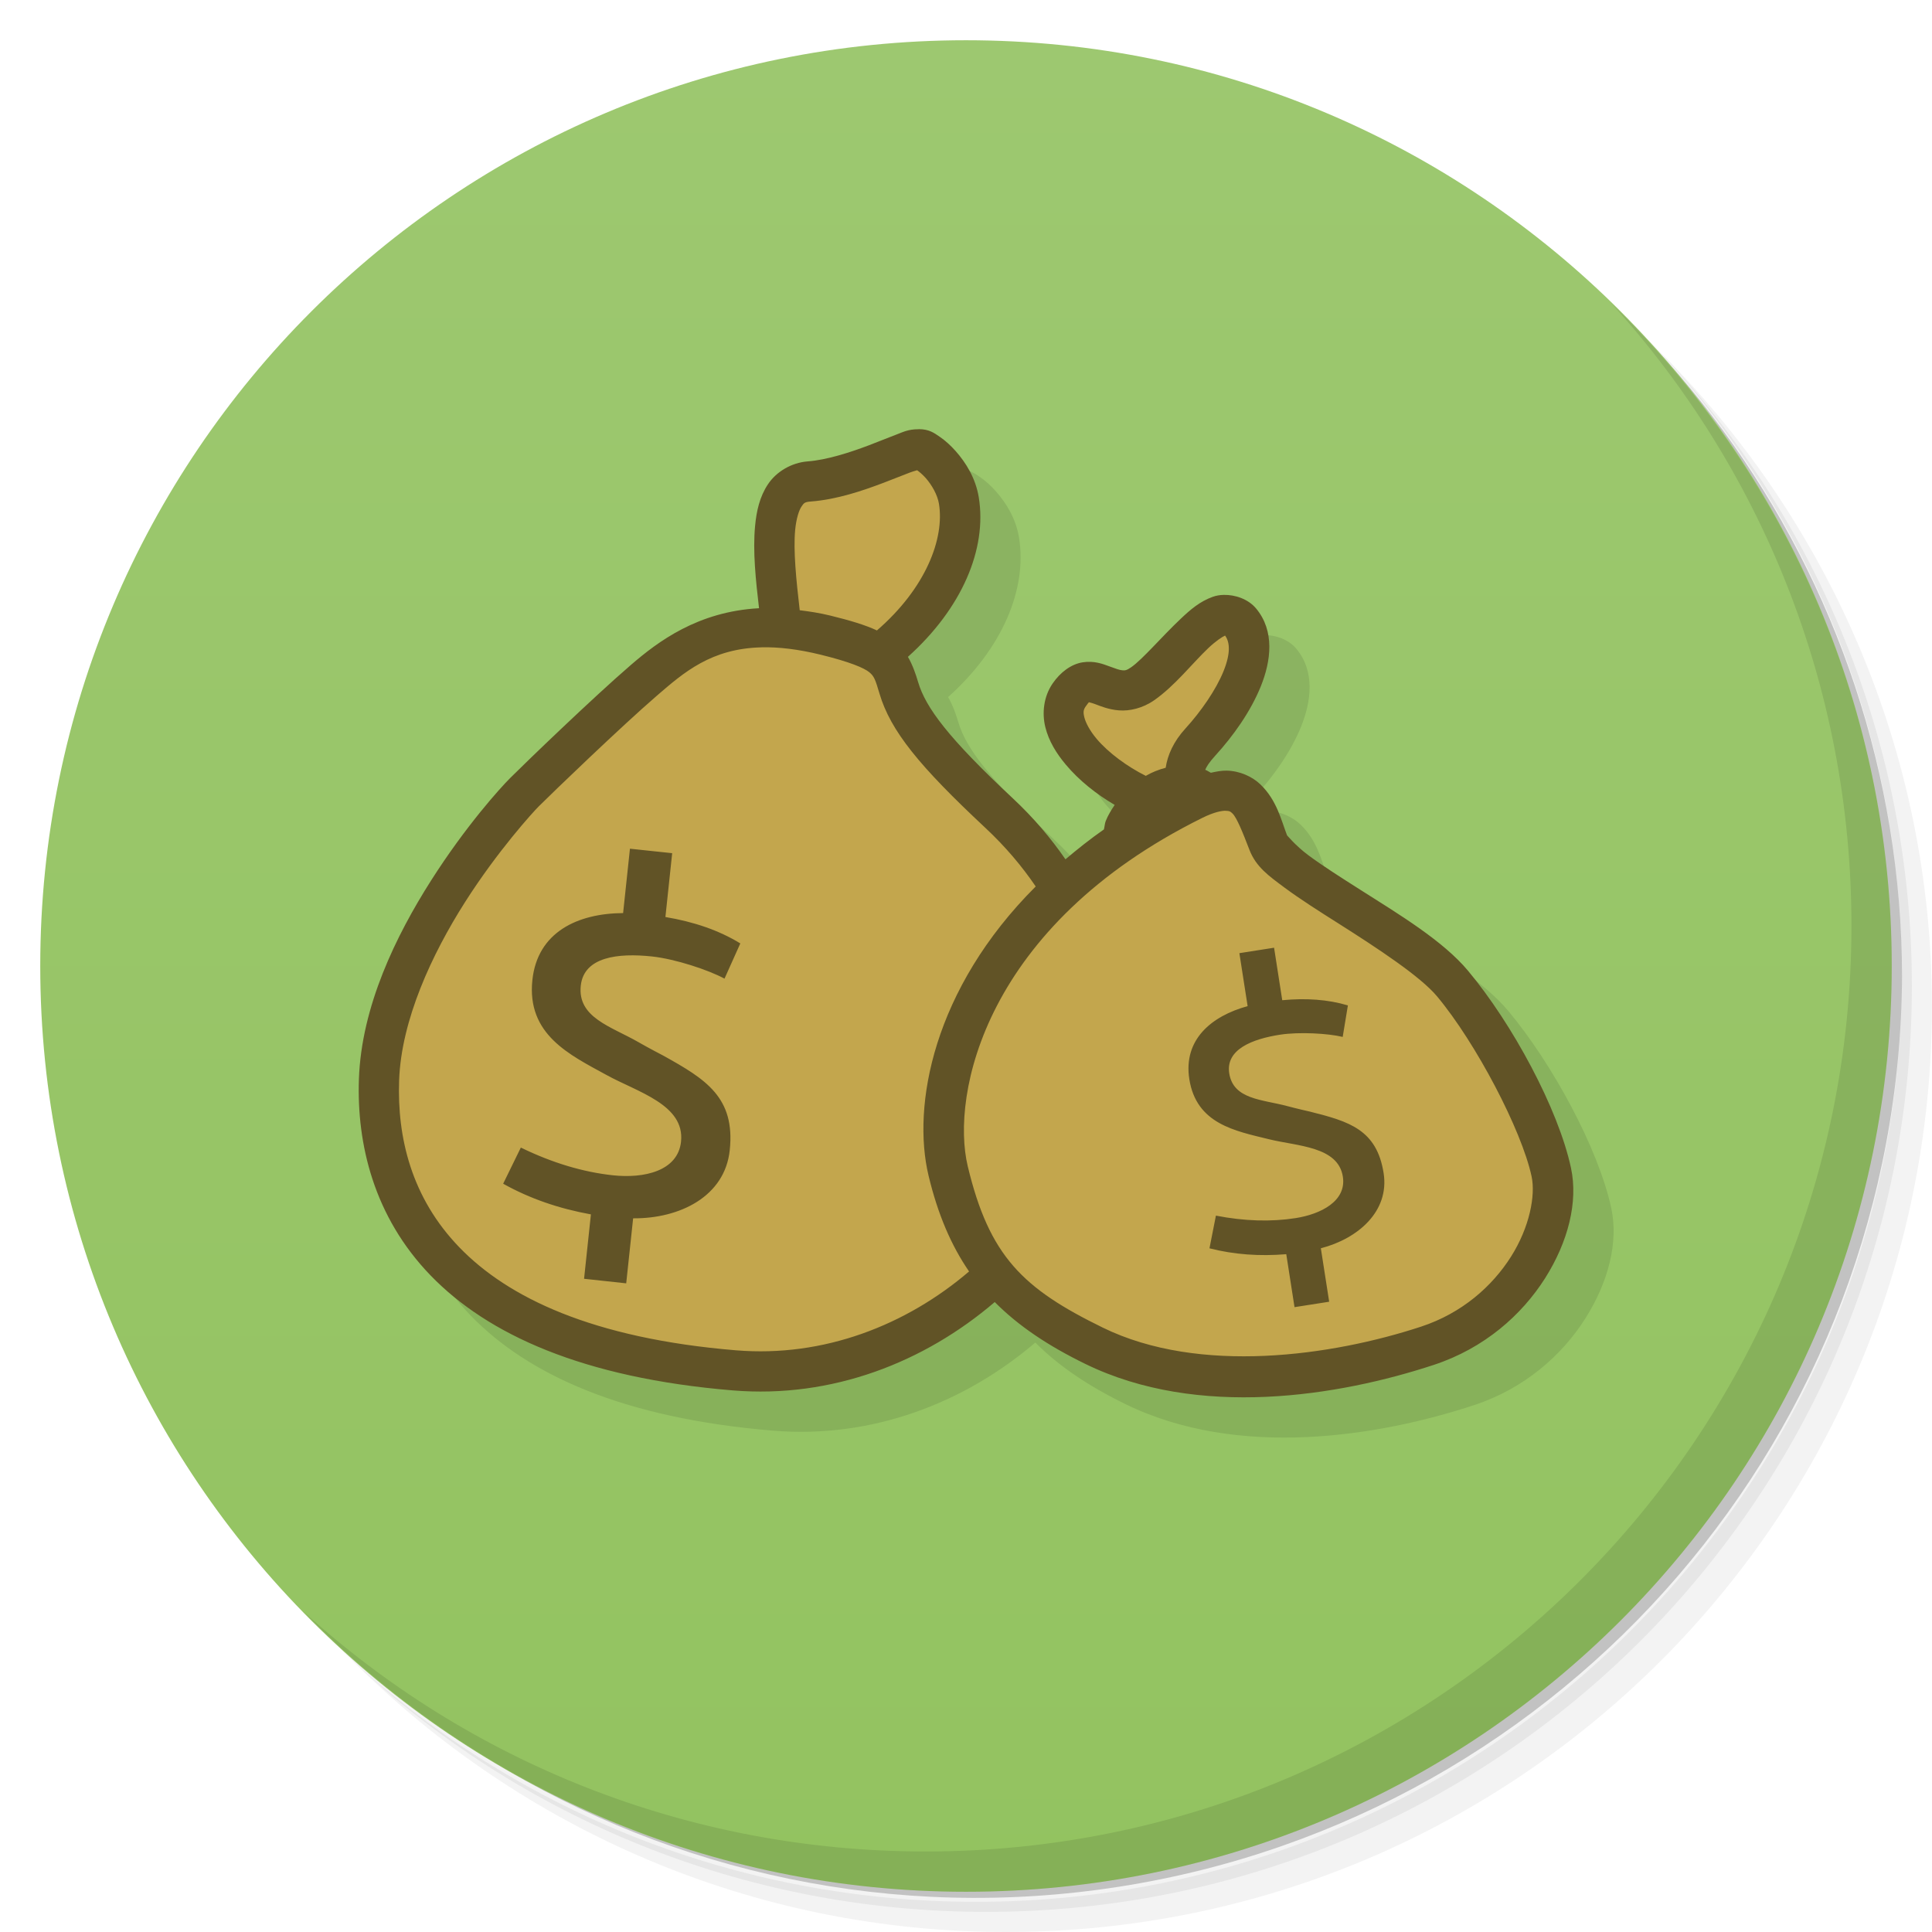
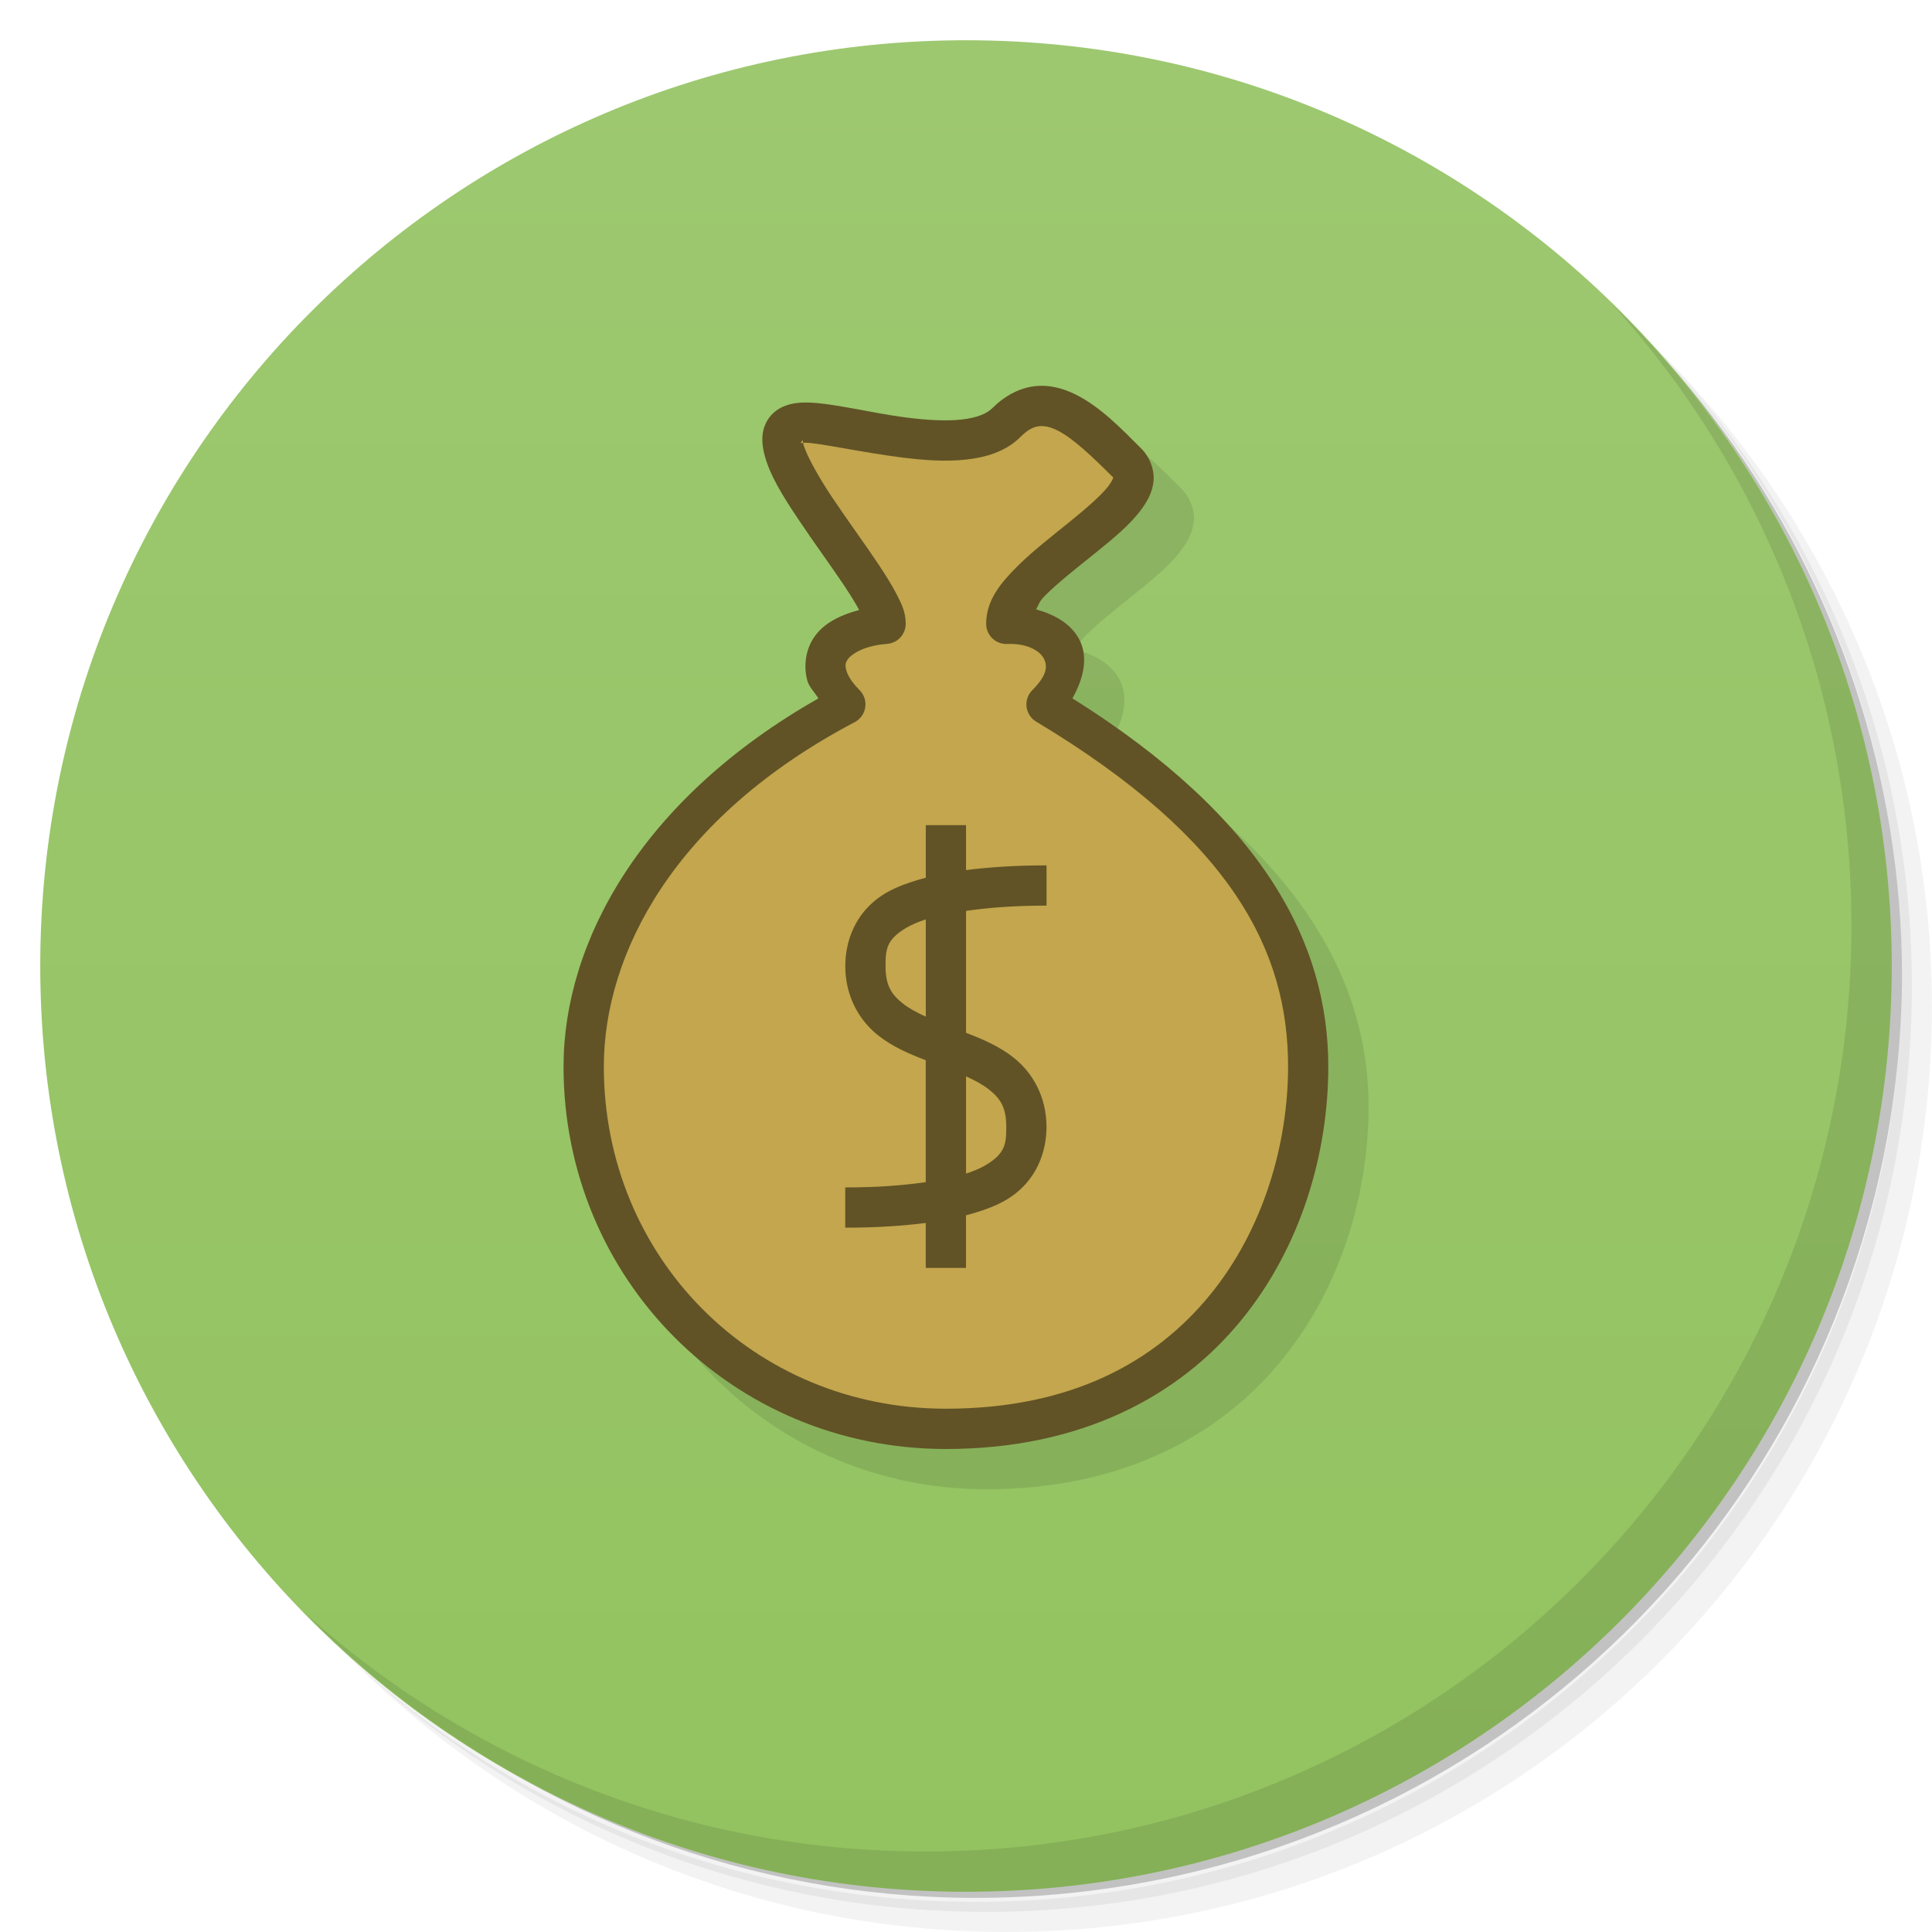
<svg xmlns="http://www.w3.org/2000/svg" version="1.1" viewBox="0 0 48 48">
  <defs>
    <linearGradient id="linearGradient3764-6" x1="1" x2="47" gradientTransform="rotate(-90 24 24)" gradientUnits="userSpaceOnUse">
      <stop style="stop-color:#93c360" offset="0" />
      <stop style="stop-color:#9dc870" offset="1" />
    </linearGradient>
  </defs>
  <path d="m36.31 5c5.859 4.062 9.688 10.831 9.688 18.5 0 12.426-10.07 22.5-22.5 22.5-7.669 0-14.438-3.828-18.5-9.688 1.037 1.822 2.306 3.499 3.781 4.969 4.085 3.712 9.514 5.969 15.469 5.969 12.703 0 23-10.298 23-23 0-5.954-2.256-11.384-5.969-15.469-1.469-1.475-3.147-2.744-4.969-3.781zm4.969 3.781c3.854 4.113 6.219 9.637 6.219 15.719 0 12.703-10.297 23-23 23-6.081 0-11.606-2.364-15.719-6.219 4.16 4.144 9.883 6.719 16.219 6.719 12.703 0 23-10.298 23-23 0-6.335-2.575-12.06-6.719-16.219z" style="opacity:.05" />
  <path d="m41.28 8.781c3.712 4.085 5.969 9.514 5.969 15.469 0 12.703-10.297 23-23 23-5.954 0-11.384-2.256-15.469-5.969 4.113 3.854 9.637 6.219 15.719 6.219 12.703 0 23-10.298 23-23 0-6.081-2.364-11.606-6.219-15.719z" style="opacity:.1" />
  <path d="m31.25 2.375c8.615 3.154 14.75 11.417 14.75 21.13 0 12.426-10.07 22.5-22.5 22.5-9.708 0-17.971-6.135-21.12-14.75a23 23 0 0 0 44.875 -7 23 23 0 0 0 -16 -21.875z" style="opacity:.2" />
  <path d="m24 1c12.703 0 23 10.297 23 23s-10.297 23-23 23-23-10.297-23-23 10.297-23 23-23z" style="fill:url(#linearGradient3764-6)" />
  <path d="m40.03 7.531c3.712 4.084 5.969 9.514 5.969 15.469 0 12.703-10.297 23-23 23-5.954 0-11.384-2.256-15.469-5.969 4.178 4.291 10.01 6.969 16.469 6.969 12.703 0 23-10.298 23-23 0-6.462-2.677-12.291-6.969-16.469z" style="opacity:.1" />
  <g transform="translate(-2,-54)">
-     <g transform="translate(1,1)">
-       <g style="opacity:.1" />
-     </g>
+     <g transform="translate(1,1)" />
  </g>
-   <path d="m23.822 11.664c-0.265-1.02e-4 -0.382 0.07-0.576 0.143-0.194 0.072-0.416 0.164-0.658 0.256-0.484 0.183-1.05 0.364-1.52 0.4-0.41 0.032-0.782 0.259-0.988 0.568s-0.285 0.663-0.32 1.035c-0.06 0.63 0.016 1.343 0.098 2.045-1.519 0.083-2.506 0.824-3.189 1.414-0.934 0.805-2.616 2.427-2.996 2.807-0.234 0.234-1.096 1.181-1.965 2.547-0.869 1.366-1.728 3.122-1.791 4.93-0.056 1.604 0.365 3.415 1.781 4.879 1.416 1.464 3.781 2.547 7.506 2.856 2.471 0.205 4.769-0.694 6.518-2.189 0.596 0.598 1.329 1.085 2.242 1.531 2.808 1.372 6.301 0.8 8.656 0.025 1.259-0.414 2.189-1.243 2.766-2.152 0.576-0.91 0.827-1.899 0.646-2.74-0.316-1.474-1.461-3.589-2.559-4.902-0.619-0.74-1.7-1.391-2.676-2.01-0.488-0.309-0.947-0.603-1.287-0.855-0.34-0.252-0.541-0.514-0.533-0.494-0.147-0.381-0.255-0.876-0.662-1.268-0.204-0.196-0.51-0.336-0.838-0.344-0.129-3e-3 -0.261 0.024-0.395 0.053-0.047-0.025-0.092-0.054-0.141-0.074 0.03-0.075 0.096-0.181 0.25-0.35 0.45-0.493 0.881-1.096 1.135-1.725s0.347-1.375-0.121-1.934c-0.258-0.309-0.747-0.404-1.07-0.289-0.324 0.115-0.562 0.321-0.799 0.545-0.474 0.447-0.949 1.01-1.234 1.207-0.119 0.082-0.155 0.079-0.221 0.074-0.065-0.005-0.167-0.041-0.32-0.098s-0.373-0.145-0.662-0.1c-0.289 0.045-0.557 0.25-0.746 0.525-0.226 0.328-0.268 0.739-0.182 1.086 0.086 0.347 0.274 0.651 0.508 0.93 0.329 0.393 0.757 0.734 1.215 1.002-0.085 0.126-0.165 0.257-0.221 0.396-0.027 0.067-0.03 0.144-0.049 0.215-0.343 0.24-0.656 0.487-0.953 0.738-0.363-0.522-0.79-1.03-1.307-1.512-1.604-1.499-2.167-2.257-2.353-2.887-0.063-0.211-0.139-0.427-0.256-0.629 1.343-1.204 1.972-2.679 1.762-3.965-0.078-0.474-0.319-0.859-0.574-1.147-0.128-0.144-0.26-0.263-0.398-0.357-0.138-0.094-0.258-0.187-0.521-0.188z" style="opacity:.1" />
-   <g transform="translate(48.823 2.4356)">
-     <path transform="translate(-48.823 -2.4356)" d="m23.217 11.471c-1.001 0.017-1.848 0.405-2.809 0.492-1.068 0.455-1.141 1.827-1.125 2.83 0.054 0.607 0.274 1.415-0.682 1.168-1.104 0.159-2.245 0.612-2.818 1.631-0.214 0.789-0.881 0.202-1.25 0.893-0.819 0.565-1.361 1.398-1.934 2.189-0.965 1.3-2.11 2.506-2.748 4.014-0.134 0.964-0.254 1.939-0.285 2.916 0.061 0.995 0.417 1.963 1.029 2.703 0.819 1.031 1.885 1.874 3 2.572 1.188 0.507 2.491 0.651 3.731 0.994 1.111 0.159 2.247 0.145 3.367 0.156 1.088-0.251 2.133-0.766 2.967-1.488 0.286-0.164 0.565-0.345 0.832-0.543 0.47 0.353 1.102 0.519 1.6 0.818 0.927 0.459 1.928 0.718 2.945 0.875 1.007 0.244 2.041 0.341 3.074 0.365 1.068 0.007 2.062-0.415 3.064-0.729 0.889-0.363 1.739-0.868 2.441-1.523 0.705-0.752 1.046-1.843 0.723-2.846-0.423-1.346-0.963-2.71-1.895-3.791-0.871-0.858-1.38-2.124-2.582-2.611-0.614-0.375-1.327-0.602-1.897-1.033-0.469-0.626-0.828-1.74-1.826-1.49-0.588 0.311-0.667-1.074-0.439-1.463 0.409-0.675 0.863-1.341 1.176-2.066 0.215-0.49-0.312-0.967-0.764-1.01-0.743 0.079-1.081 0.954-1.447 1.428-0.876 0.041-2.274 0.076-2.256 1.295 0.006 0.983 1.205 0.988 1.607 1.69 0.554 0.726-0.173 1.078-0.625 1.568-0.235 0.515-0.679 0.79-1.143 1.043-0.552-0.881-1.026-1.832-1.76-2.576-0.856-0.567-1.772-1.162-2.107-2.199-0.195-0.67-0.749-1.103-1.166-1.6 1.308-0.38 2.3-1.448 2.742-2.715 0.428-0.722 0.247-1.875-0.742-1.957z" style="fill:#c3a64d" />
-     <path transform="translate(-48.823 -2.4356)" d="m22.822 10.664c-0.265-1.04e-4 -0.384 0.07-0.578 0.143-0.194 0.072-0.414 0.164-0.656 0.256-0.484 0.183-1.05 0.364-1.52 0.4-0.41 0.032-0.782 0.259-0.988 0.568-0.206 0.309-0.285 0.663-0.32 1.035-0.06 0.63 0.016 1.343 0.098 2.045-1.519 0.083-2.506 0.824-3.189 1.414-0.934 0.805-2.616 2.427-2.996 2.807-0.234 0.234-1.096 1.181-1.965 2.547-0.869 1.366-1.728 3.122-1.791 4.93-0.056 1.604 0.365 3.415 1.781 4.879 1.416 1.464 3.781 2.547 7.506 2.856 2.47 0.204 4.762-0.699 6.51-2.195 0.598 0.602 1.333 1.089 2.25 1.537 2.808 1.372 6.301 0.8 8.656 0.025 1.259-0.414 2.189-1.243 2.766-2.152 0.576-0.91 0.825-1.899 0.645-2.74-0.316-1.474-1.461-3.589-2.559-4.902-0.619-0.74-1.698-1.391-2.674-2.01-0.488-0.309-0.947-0.603-1.287-0.855-0.34-0.252-0.541-0.514-0.533-0.494-0.147-0.381-0.255-0.876-0.662-1.268-0.204-0.196-0.51-0.336-0.838-0.344-0.129-0.003-0.261 0.024-0.395 0.053-0.047-0.025-0.091-0.055-0.139-0.074 0.03-0.075 0.094-0.181 0.248-0.35 0.45-0.493 0.879-1.096 1.133-1.725s0.349-1.375-0.119-1.934c-0.194-0.232-0.518-0.343-0.805-0.336-0.096 0.002-0.187 0.018-0.268 0.047-0.324 0.115-0.56 0.321-0.797 0.545-0.474 0.447-0.949 1.01-1.234 1.207-0.119 0.082-0.155 0.079-0.221 0.074-0.065-0.005-0.167-0.041-0.32-0.098-0.153-0.056-0.373-0.145-0.662-0.1-0.289 0.045-0.557 0.25-0.746 0.525-0.226 0.328-0.268 0.739-0.182 1.086 0.086 0.347 0.274 0.651 0.508 0.93 0.329 0.393 0.758 0.734 1.215 1.002-0.085 0.126-0.165 0.257-0.221 0.396-0.027 0.066-0.028 0.142-0.047 0.213-0.344 0.24-0.656 0.49-0.955 0.742-0.361-0.523-0.79-1.031-1.307-1.514-1.604-1.499-2.167-2.257-2.353-2.887-0.063-0.211-0.137-0.427-0.254-0.629 1.342-1.204 1.97-2.679 1.76-3.965-0.078-0.474-0.319-0.859-0.574-1.147-0.128-0.144-0.26-0.263-0.398-0.357-0.138-0.094-0.258-0.187-0.521-0.188zm-0.041 1.016c0.054 0.037 0.136 0.105 0.215 0.193 0.157 0.176 0.297 0.426 0.332 0.643 0.141 0.861-0.324 2.096-1.541 3.147-0.295-0.137-0.657-0.246-1.158-0.369-0.268-0.066-0.516-0.102-0.76-0.133-0.087-0.748-0.162-1.488-0.113-1.998 0.027-0.28 0.094-0.483 0.156-0.576 0.062-0.094 0.082-0.115 0.232-0.127 0.65-0.05 1.283-0.267 1.797-0.461 0.257-0.097 0.482-0.19 0.652-0.254 0.14-0.052 0.201-0.059 0.188-0.064zm7.656 4.111c0.12 0.164 0.141 0.439-0.039 0.885-0.187 0.463-0.56 1-0.945 1.422-0.301 0.329-0.446 0.667-0.492 0.977-0.177 0.046-0.342 0.112-0.494 0.201-0.456-0.227-0.931-0.574-1.223-0.922-0.167-0.199-0.269-0.394-0.303-0.529-0.034-0.136-0.024-0.192 0.035-0.277 0.096-0.139 0.098-0.107 0.078-0.104-0.02 0.003 0.028 0.003 0.158 0.051 0.13 0.048 0.325 0.133 0.588 0.154 0.262 0.021 0.584-0.051 0.867-0.246 0.519-0.358 0.962-0.931 1.355-1.303 0.183-0.173 0.339-0.275 0.414-0.309zm-11.514 0.291c0.418-0.009 0.9 0.045 1.467 0.184 0.733 0.18 1.077 0.33 1.203 0.432 0.127 0.102 0.154 0.186 0.258 0.535 0.276 0.929 0.99 1.802 2.629 3.334 0.502 0.469 0.914 0.959 1.252 1.457-2.552 2.547-3.079 5.447-2.662 7.186 0.232 0.967 0.564 1.735 1.006 2.379-1.561 1.335-3.61 2.14-5.791 1.959-3.568-0.295-5.668-1.313-6.869-2.555-1.201-1.241-1.549-2.739-1.5-4.148 0.052-1.505 0.817-3.142 1.635-4.428 0.818-1.286 1.703-2.252 1.828-2.377 0.339-0.339 2.063-1.998 2.941-2.756 0.669-0.577 1.349-1.173 2.603-1.201zm11.529 4.062c0.098 0.002 0.114 0.015 0.168 0.066 0.108 0.103 0.256 0.473 0.422 0.904 0.164 0.426 0.484 0.65 0.871 0.938 0.387 0.287 0.859 0.587 1.348 0.896 0.977 0.62 2.031 1.313 2.443 1.807 0.965 1.155 2.101 3.322 2.348 4.473 0.101 0.471-0.049 1.263-0.512 1.994-0.463 0.731-1.212 1.402-2.234 1.738-2.207 0.726-5.503 1.2-7.906 0.025-1.987-0.971-2.82-1.77-3.357-4.012-0.424-1.772 0.416-5.973 5.83-8.654 0.291-0.144 0.482-0.178 0.58-0.176zm-14.801 0.941l-0.17 1.6c-1.132 8e-3 -2.127 0.473-2.254 1.662-0.145 1.359 0.932 1.862 1.838 2.359 0.771 0.426 1.954 0.738 1.855 1.658-0.079 0.736-0.927 0.918-1.691 0.836-0.736-0.079-1.5-0.305-2.289-0.689l-0.439 0.898c0.662 0.371 1.393 0.62 2.18 0.762l-0.17 1.6 1.047 0.113 0.172-1.615c1.159 0.009 2.278-0.543 2.4-1.69 0.141-1.316-0.598-1.768-1.652-2.353 0 0-0.38-0.197-0.623-0.338-0.675-0.387-1.51-0.606-1.426-1.398 0.077-0.722 0.932-0.816 1.768-0.727 0.58 0.062 1.41 0.337 1.803 0.551l0.393-0.875c-0.537-0.329-1.158-0.538-1.861-0.656l0.168-1.586-1.047-0.111zm16.002 2.461l-0.861 0.135 0.205 1.316c-0.904 0.248-1.601 0.834-1.449 1.812 0.174 1.118 1.143 1.289 1.975 1.494 0.708 0.176 1.722 0.174 1.84 0.932 0.094 0.606-0.547 0.931-1.176 1.029-0.606 0.094-1.265 0.077-1.978-0.062l-0.16 0.812c0.609 0.156 1.248 0.201 1.908 0.146l0.205 1.316 0.861-0.135-0.207-1.328c0.929-0.24 1.707-0.922 1.56-1.865-0.169-1.083-0.858-1.286-1.826-1.529 0 0-0.346-0.078-0.57-0.139-0.622-0.166-1.338-0.162-1.44-0.814-0.092-0.594 0.572-0.852 1.26-0.959 0.478-0.074 1.199-0.033 1.559 0.055l0.129-0.783c-0.5-0.149-1.043-0.185-1.631-0.129l-0.203-1.305z" style="color-rendering:auto;color:#000000;dominant-baseline:auto;fill-rule:evenodd;fill:#615326;font-feature-settings:normal;font-variant-alternates:normal;font-variant-caps:normal;font-variant-ligatures:normal;font-variant-numeric:normal;font-variant-position:normal;image-rendering:auto;isolation:auto;mix-blend-mode:normal;shape-padding:0;shape-rendering:auto;solid-color:#000000;text-decoration-color:#000000;text-decoration-line:none;text-decoration-style:solid;text-indent:0;text-orientation:mixed;text-transform:none;white-space:normal" />
-   </g>
+   <path d="m26.688 10.598c-0.372 0.047-0.732 0.24-1.041 0.549-0.132 0.132-0.388 0.237-0.762 0.277-0.374 0.04-0.843 0.015-1.322-0.045-0.959-0.12-1.896-0.379-2.562-0.379-0.333 0-0.682 0.093-0.891 0.377-0.209 0.283-0.191 0.613-0.127 0.881 0.129 0.536 0.467 1.068 0.852 1.645s0.823 1.172 1.156 1.672c0.148 0.223 0.264 0.414 0.354 0.58-0.502 0.137-0.942 0.351-1.174 0.766-0.163 0.291-0.204 0.654-0.113 0.99 0.043 0.157 0.186 0.294 0.275 0.441-4.395 2.493-6.332 6.054-6.332 9.148 0 5.263 4.181 9.5 9.5 9.5 3.378 0 5.798-1.326 7.324-3.184s2.176-4.212 2.176-6.316c0-3.071-1.621-6.18-6.357-9.15 0.285-0.505 0.404-1.044 0.158-1.486-0.214-0.385-0.612-0.597-1.062-0.725 0.075-0.122 0.067-0.184 0.225-0.342 0.325-0.326 0.784-0.684 1.227-1.041s0.87-0.702 1.166-1.102c0.148-0.2 0.274-0.423 0.301-0.703s-0.095-0.597-0.303-0.805c-0.5-0.5-1.012-1.034-1.631-1.344-0.31-0.155-0.663-0.252-1.035-0.205z" style="fill-rule:evenodd;opacity:.1" />
+   <path d="m26 17.5c1-1 0.303-2.051-1-2 0-1.357 4-3 3-4s-2-2-3-1-4 0-5 0c-2 0 2 4 2 5-1.383 0.104-2 1-1 2-4.621 2.431-6.5 6-6.5 9 0 5 3.945 9 9 9 6.5 0 9-5 9-9 0-3-1.5-6-6.5-9z" style="fill-rule:evenodd;fill:#c3a64d" />
+   <path d="m25.688 9.598c-0.372 0.047-0.732 0.24-1.041 0.549-0.132 0.132-0.388 0.237-0.762 0.277-0.374 0.04-0.843 0.015-1.322-0.045-0.959-0.12-1.896-0.379-2.562-0.379-0.333 0-0.682 0.093-0.891 0.377-0.209 0.283-0.191 0.613-0.127 0.881 0.129 0.536 0.467 1.068 0.852 1.645s0.823 1.172 1.156 1.672c0.148 0.223 0.264 0.414 0.354 0.58-0.502 0.137-0.942 0.351-1.174 0.766-0.163 0.291-0.204 0.654-0.113 0.99 0.043 0.157 0.186 0.294 0.275 0.441-4.395 2.493-6.332 6.054-6.332 9.148 0 5.263 4.181 9.5 9.5 9.5 3.378 0 5.798-1.326 7.324-3.184s2.176-4.212 2.176-6.316c0-3.071-1.621-6.18-6.357-9.15 0.285-0.505 0.404-1.044 0.158-1.486-0.214-0.385-0.612-0.597-1.062-0.725 0.075-0.122 0.067-0.184 0.225-0.342 0.325-0.326 0.784-0.684 1.227-1.041s0.87-0.702 1.166-1.102c0.148-0.2 0.274-0.423 0.301-0.703s-0.095-0.597-0.303-0.805c-0.5-0.5-1.012-1.034-1.631-1.344-0.31-0.155-0.663-0.252-1.035-0.205zm0.125 0.992c0.128-0.016 0.274 0.012 0.465 0.107 0.381 0.19 0.869 0.656 1.369 1.156 0.01 0.01 0.008 4e-3 0.012 0.006 2.7e-5 -1.69e-4 0.002-0.004 2e-3 -0.004 4.48e-4 -0.005 0.009 0.01-2e-3 0.004-0.001 0.009-0.023 0.085-0.107 0.199-0.172 0.232-0.558 0.569-0.99 0.918-0.432 0.349-0.911 0.718-1.305 1.113-0.394 0.395-0.756 0.825-0.756 1.41a0.5 0.5 0 0 0 0.52 0.5c0.514-0.02 0.811 0.179 0.906 0.35 0.095 0.171 0.118 0.4-0.279 0.797a0.5 0.5 0 0 0 0.096 0.783c4.912 2.947 6.258 5.737 6.258 8.57 0 1.896-0.6 4.041-1.949 5.684s-3.429 2.816-6.551 2.816c-4.792 0-8.5-3.763-8.5-8.5 0-2.791 1.74-6.193 6.232-8.557a0.5 0.5 0 0 0 0.121 -0.797c-0.205-0.205-0.299-0.38-0.33-0.496-0.031-0.116-0.02-0.172 0.02-0.242 0.079-0.141 0.404-0.366 0.994-0.41a0.5 0.5 0 0 0 0.463 -0.498c0-0.292-0.102-0.496-0.223-0.73-0.121-0.235-0.278-0.484-0.455-0.75-0.354-0.531-0.791-1.124-1.156-1.672s-0.652-1.079-0.711-1.324c-3e-3 -0.013-0.002-0.01-0.004-0.02-0.075 0.006-0.073 0.016-0.037-0.033 0.04-0.055 0.021-0.053 0.037 0.033 0.019-0.002 0.016-0.004 0.049-0.004 0.333 0 1.397 0.241 2.438 0.371 0.52 0.065 1.052 0.103 1.553 0.049 0.501-0.054 0.995-0.199 1.363-0.566 0.191-0.191 0.331-0.248 0.459-0.264zm-2.812 9.91v1.307c-0.392 0.105-0.739 0.227-1.008 0.389-0.768 0.461-0.992 1.221-0.992 1.805 0 0.758 0.35 1.353 0.814 1.721 0.366 0.29 0.78 0.463 1.185 0.619v3.029c-0.531 0.077-1.168 0.131-2 0.131v1c0.798 0 1.435-0.046 2-0.117v1.117h1v-1.307c0.392-0.105 0.739-0.227 1.008-0.389 0.768-0.461 0.992-1.221 0.992-1.805 0-0.758-0.35-1.353-0.814-1.721-0.366-0.29-0.78-0.463-1.185-0.619v-3.029c0.531-0.077 1.168-0.131 2-0.131v-1c-0.798 0-1.435 0.046-2 0.117v-1.117zm0 2.342v2.416c-0.221-0.1-0.416-0.205-0.564-0.322-0.286-0.226-0.436-0.444-0.436-0.936 0-0.417 0.026-0.656 0.508-0.945 0.123-0.074 0.288-0.146 0.492-0.213zm1 3.9c0.221 0.1 0.416 0.205 0.564 0.322 0.286 0.226 0.436 0.444 0.436 0.936 0 0.417-0.026 0.656-0.508 0.945-0.123 0.074-0.288 0.146-0.492 0.213z" style="fill-rule:evenodd;fill:#615326" />
</svg>
